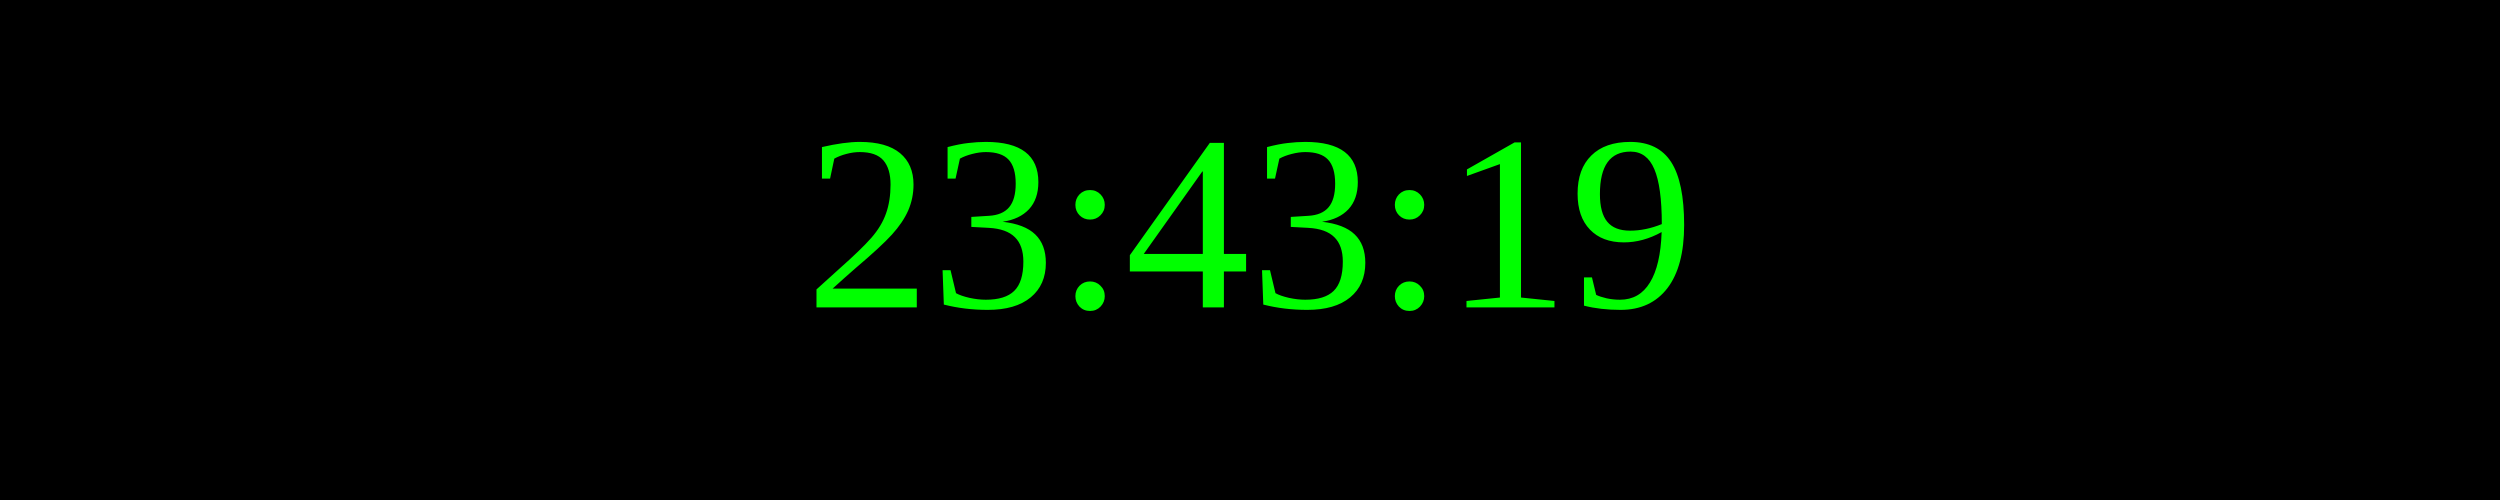
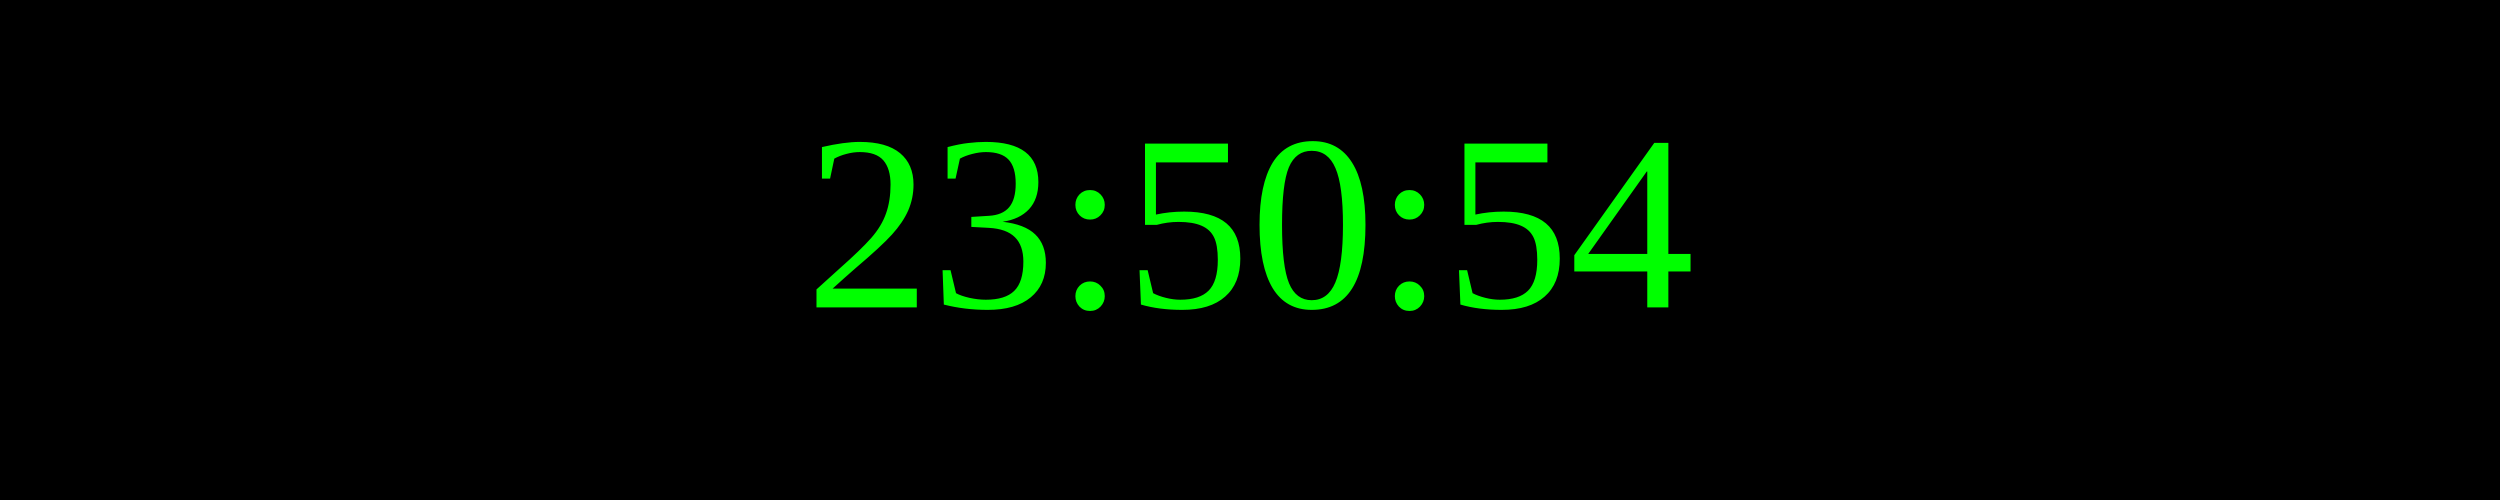
<svg xmlns="http://www.w3.org/2000/svg" width="250" height="50">
  <rect width="100%" height="100%" fill="black" />
  <text x="50%" y="50%" font-size="25" fill="lime" text-anchor="middle" dominant-baseline="middle">
- 23:43:19
+ 23:50:54
</text>
</svg>
